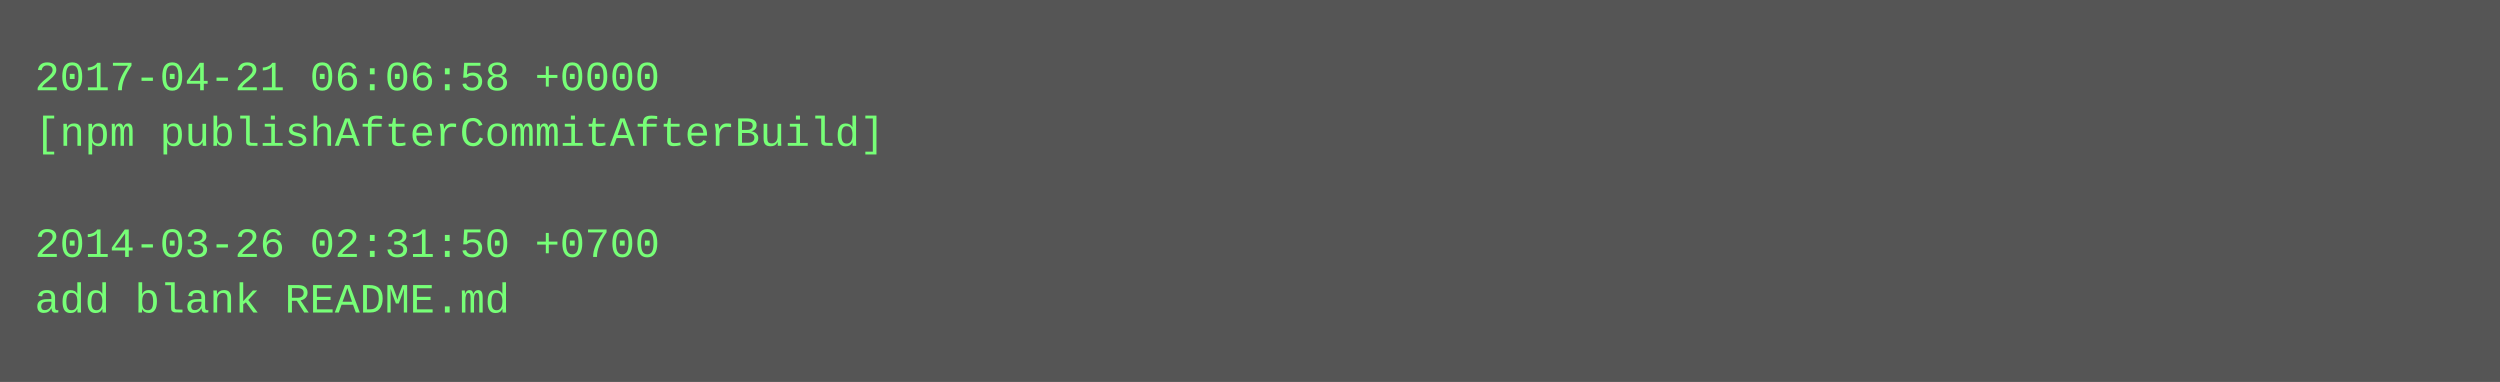
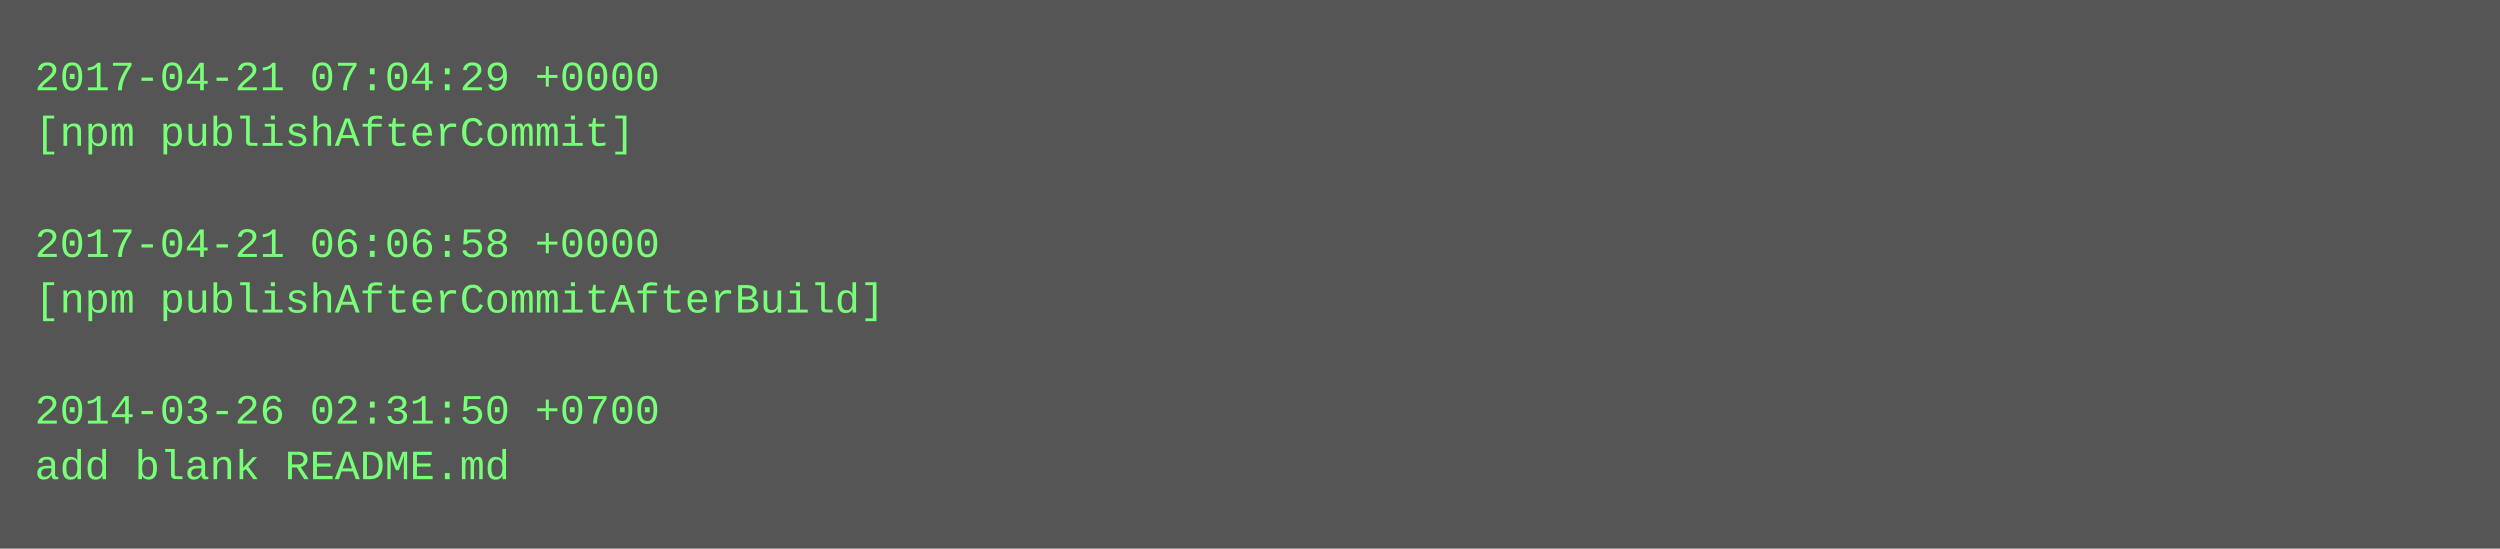
- <svg xmlns="http://www.w3.org/2000/svg" height="110" width="720">
-   <rect height="110" fill="#555" width="720" />
+ <svg xmlns="http://www.w3.org/2000/svg" height="158" width="720">
+   <rect height="158" fill="#555" width="720" />
  <text fill="#7f7" font-family="Courier New" font-size="12" xml:space="preserve">
-     <tspan x="10" y="26">2017-04-21 06:06:58 +0000</tspan>
-     <tspan x="10" y="42">[npm publishAfterCommitAfterBuild]</tspan>
+     <tspan x="10" y="26">2017-04-21 07:04:29 +0000</tspan>
+     <tspan x="10" y="42">[npm publishAfterCommit]</tspan>
    <tspan x="10" y="58" />
-     <tspan x="10" y="74">2014-03-26 02:31:50 +0700</tspan>
-     <tspan x="10" y="90">add blank README.md</tspan>
+     <tspan x="10" y="74">2017-04-21 06:06:58 +0000</tspan>
+     <tspan x="10" y="90">[npm publishAfterCommitAfterBuild]</tspan>
+     <tspan x="10" y="106" />
+     <tspan x="10" y="122">2014-03-26 02:31:50 +0700</tspan>
+     <tspan x="10" y="138">add blank README.md</tspan>
  </text>
</svg>
